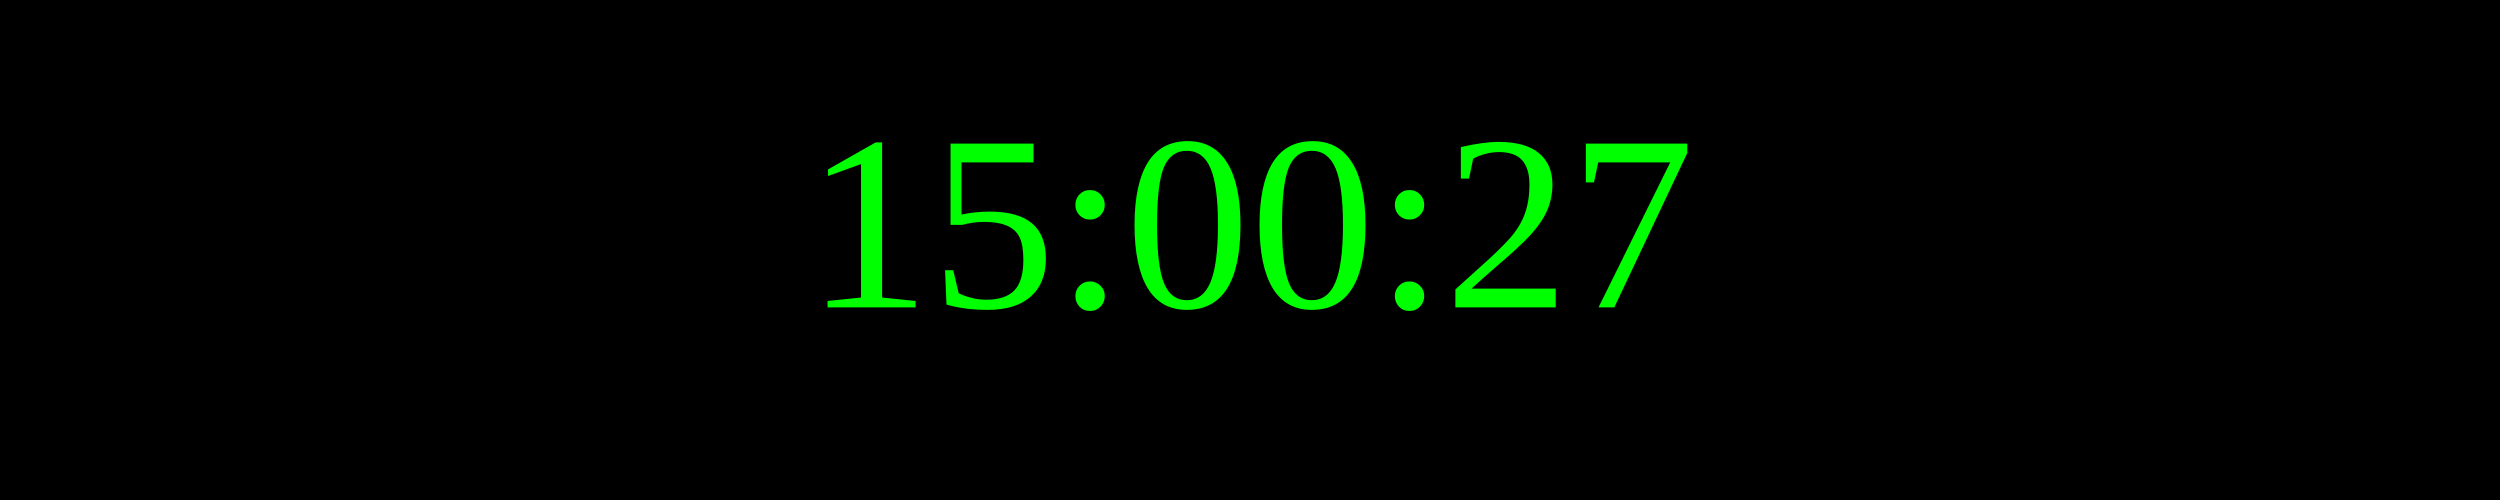
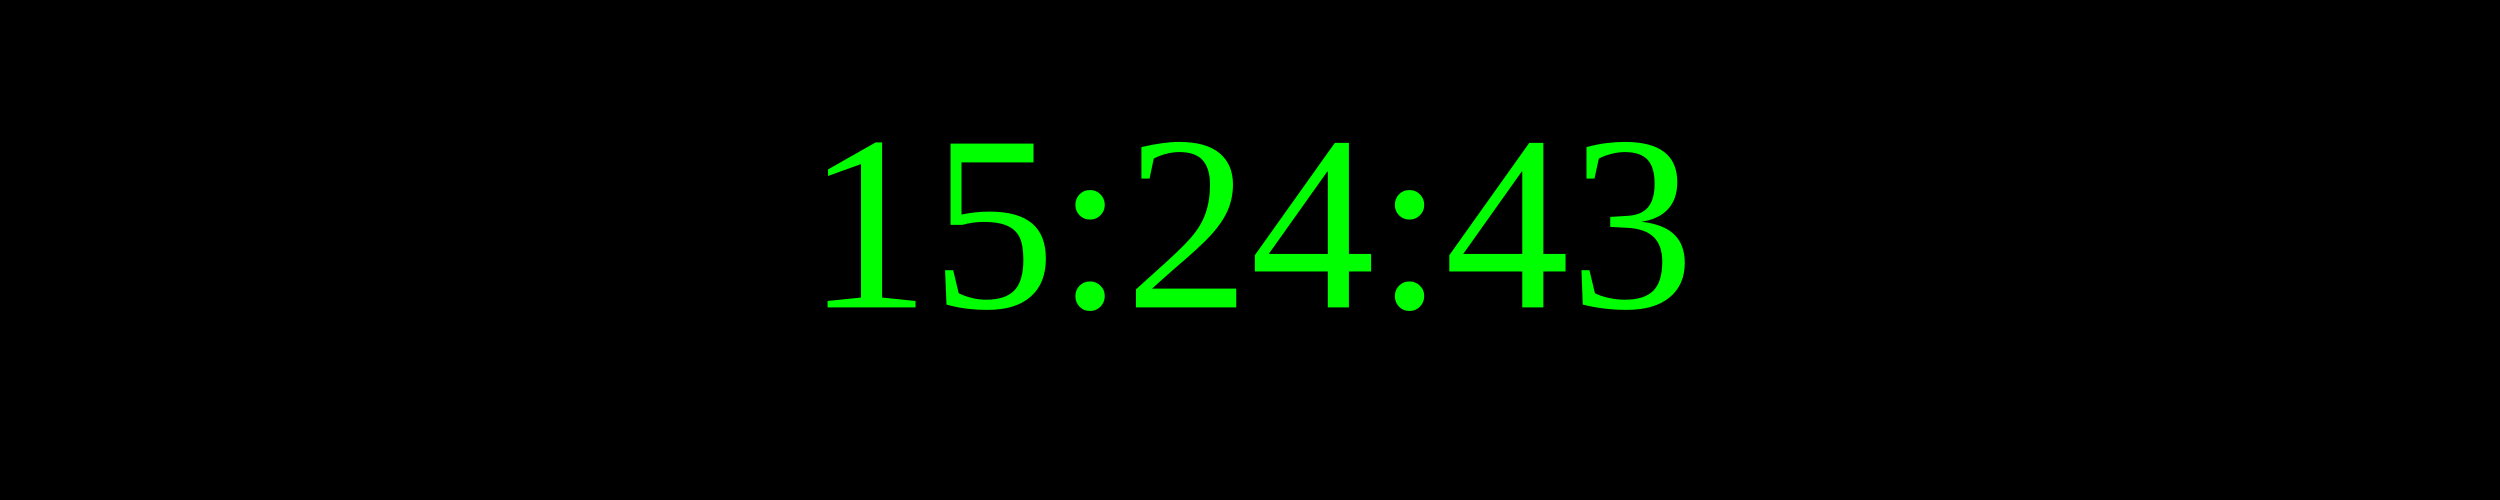
<svg xmlns="http://www.w3.org/2000/svg" width="250" height="50">
  <rect width="100%" height="100%" fill="black" />
  <text x="50%" y="50%" font-size="25" fill="lime" text-anchor="middle" dominant-baseline="middle">
- 15:00:27
+ 15:24:43
</text>
</svg>
